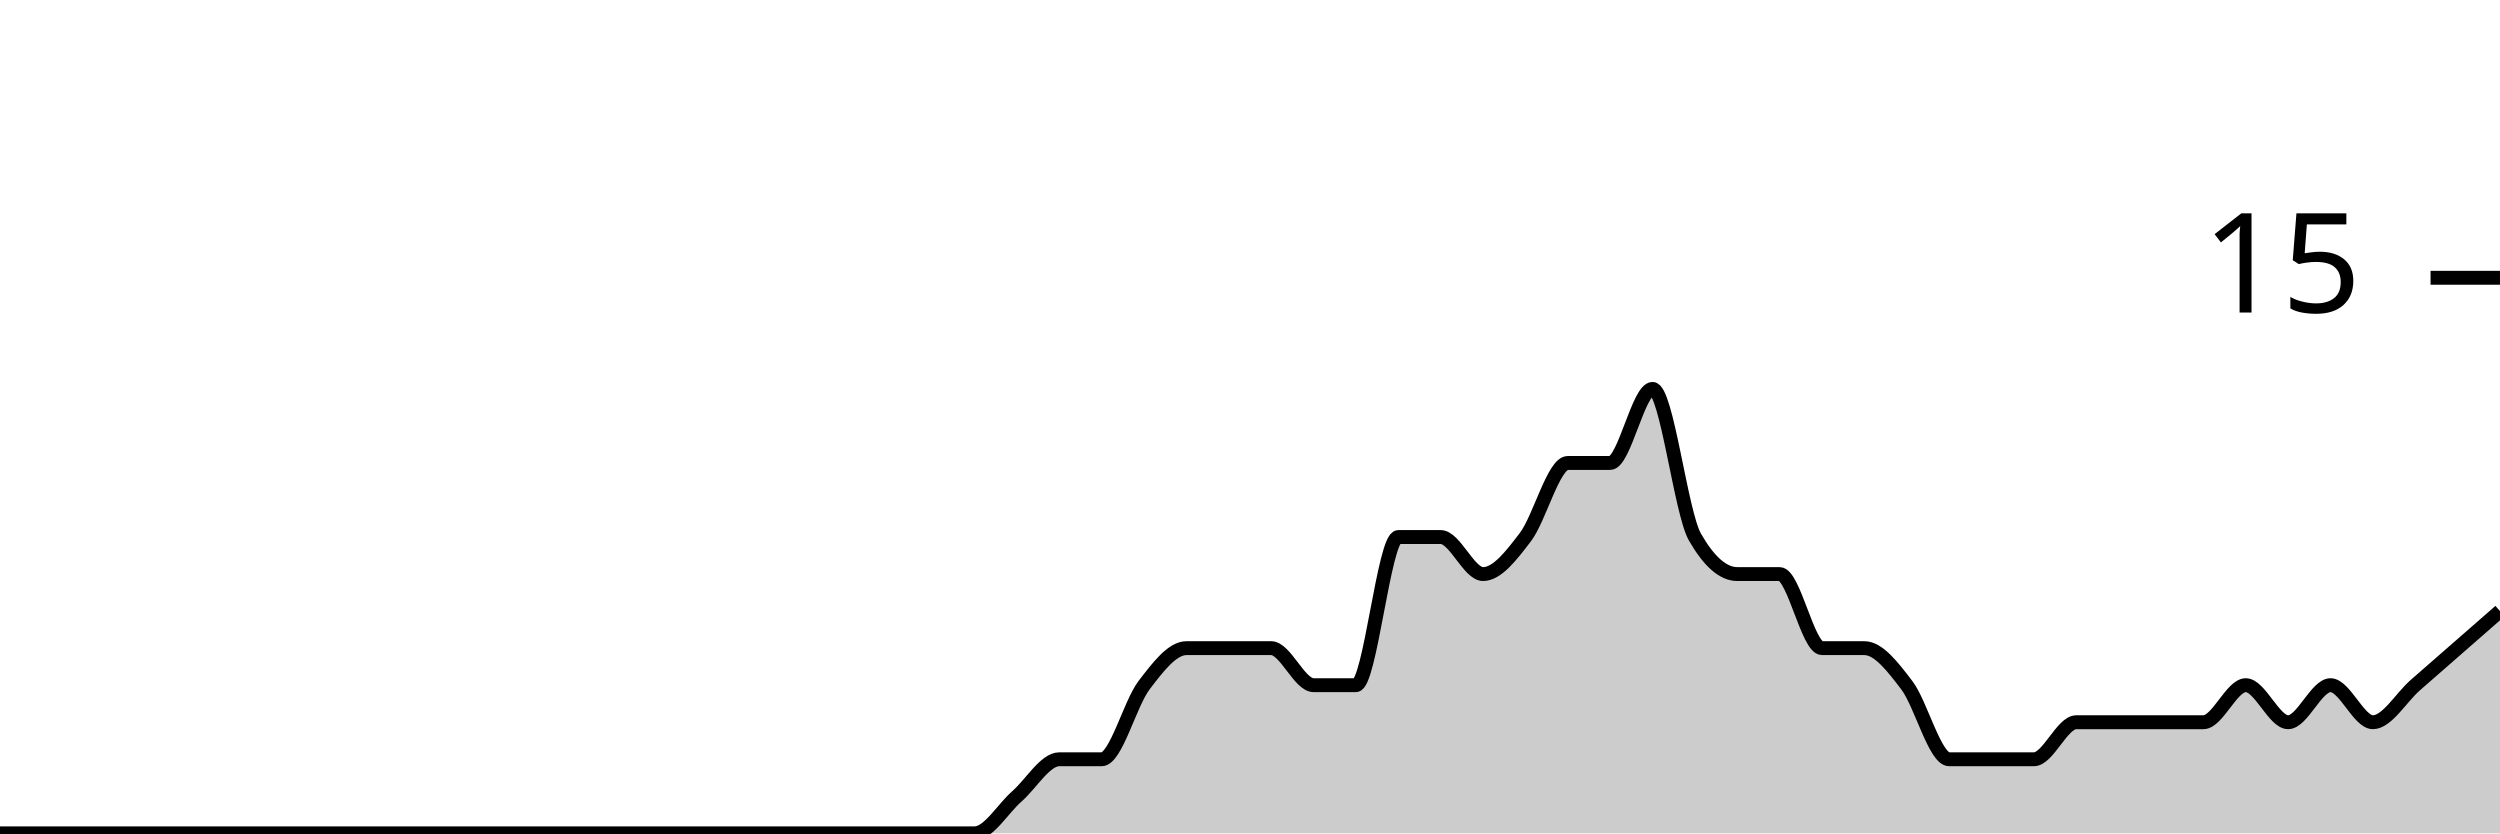
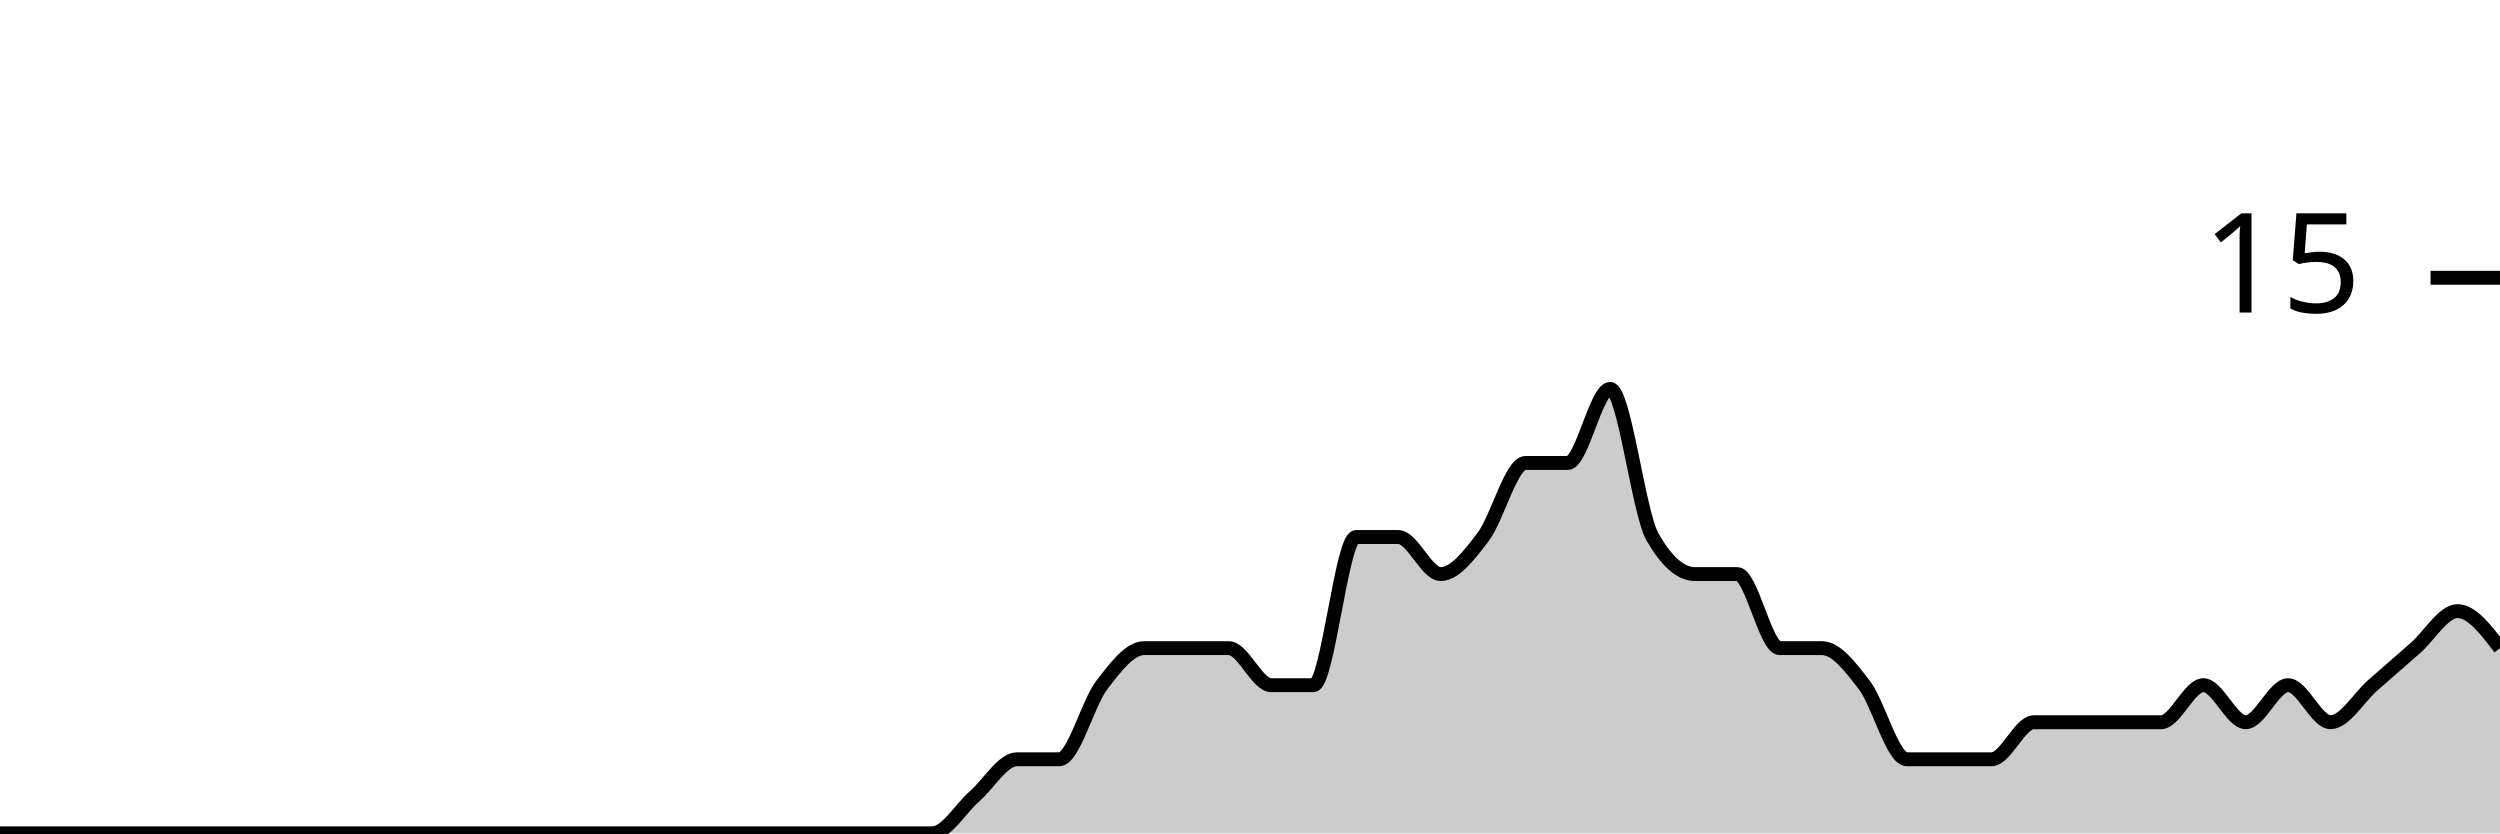
<svg xmlns="http://www.w3.org/2000/svg" viewBox="0 0 180 60">
  <g transform="translate(0,20)">
-     <path class="area" fill="rgba(0, 0, 0, 0.2)" d="M0,40C1.017,40,2.034,40,3.051,40C4.068,40,5.085,40,6.102,40C7.119,40,8.136,40,9.153,40C10.169,40,11.186,40,12.203,40C13.22,40,14.237,40,15.254,40C16.271,40,17.288,40,18.305,40C19.322,40,20.339,40,21.356,40C22.373,40,23.39,40,24.407,40C25.424,40,26.441,40,27.458,40C28.475,40,29.492,40,30.508,40C31.525,40,32.542,40,33.559,40C34.576,40,35.593,40,36.61,40C37.627,40,38.644,40,39.661,40C40.678,40,41.695,40,42.712,40C43.729,40,44.746,40,45.763,40C46.78,40,47.797,40,48.814,40C49.831,40,50.847,40,51.864,40C52.881,40,53.898,40,54.915,40C55.932,40,56.949,40,57.966,40C58.983,40,60,40,61.017,40C62.034,40,63.051,40,64.068,40C65.085,40,66.102,40,67.119,40C68.136,40,69.153,40,70.169,40C71.186,40,72.203,38.222,73.22,37.333C74.237,36.444,75.254,34.667,76.271,34.667C77.288,34.667,78.305,34.667,79.322,34.667C80.339,34.667,81.356,30.667,82.373,29.333C83.39,28,84.407,26.667,85.424,26.667C86.441,26.667,87.458,26.667,88.475,26.667C89.492,26.667,90.508,26.667,91.525,26.667C92.542,26.667,93.559,29.333,94.576,29.333C95.593,29.333,96.61,29.333,97.627,29.333C98.644,29.333,99.661,18.667,100.678,18.667C101.695,18.667,102.712,18.667,103.729,18.667C104.746,18.667,105.763,21.333,106.78,21.333C107.797,21.333,108.814,20,109.831,18.667C110.847,17.333,111.864,13.333,112.881,13.333C113.898,13.333,114.915,13.333,115.932,13.333C116.949,13.333,117.966,8,118.983,8C120,8,121.017,16.889,122.034,18.667C123.051,20.444,124.068,21.333,125.085,21.333C126.102,21.333,127.119,21.333,128.136,21.333C129.153,21.333,130.169,26.667,131.186,26.667C132.203,26.667,133.22,26.667,134.237,26.667C135.254,26.667,136.271,28,137.288,29.333C138.305,30.667,139.322,34.667,140.339,34.667C141.356,34.667,142.373,34.667,143.39,34.667C144.407,34.667,145.424,34.667,146.441,34.667C147.458,34.667,148.475,32,149.492,32C150.508,32,151.525,32,152.542,32C153.559,32,154.576,32,155.593,32C156.61,32,157.627,32,158.644,32C159.661,32,160.678,29.333,161.695,29.333C162.712,29.333,163.729,32,164.746,32C165.763,32,166.78,29.333,167.797,29.333C168.814,29.333,169.831,32,170.847,32C171.864,32,172.881,30.222,173.898,29.333C174.915,28.444,175.932,27.556,176.949,26.667C177.966,25.778,178.983,24.889,180,24L180,40C178.983,40,177.966,40,176.949,40C175.932,40,174.915,40,173.898,40C172.881,40,171.864,40,170.847,40C169.831,40,168.814,40,167.797,40C166.78,40,165.763,40,164.746,40C163.729,40,162.712,40,161.695,40C160.678,40,159.661,40,158.644,40C157.627,40,156.61,40,155.593,40C154.576,40,153.559,40,152.542,40C151.525,40,150.508,40,149.492,40C148.475,40,147.458,40,146.441,40C145.424,40,144.407,40,143.39,40C142.373,40,141.356,40,140.339,40C139.322,40,138.305,40,137.288,40C136.271,40,135.254,40,134.237,40C133.22,40,132.203,40,131.186,40C130.169,40,129.153,40,128.136,40C127.119,40,126.102,40,125.085,40C124.068,40,123.051,40,122.034,40C121.017,40,120,40,118.983,40C117.966,40,116.949,40,115.932,40C114.915,40,113.898,40,112.881,40C111.864,40,110.847,40,109.831,40C108.814,40,107.797,40,106.78,40C105.763,40,104.746,40,103.729,40C102.712,40,101.695,40,100.678,40C99.661,40,98.644,40,97.627,40C96.61,40,95.593,40,94.576,40C93.559,40,92.542,40,91.525,40C90.508,40,89.492,40,88.475,40C87.458,40,86.441,40,85.424,40C84.407,40,83.39,40,82.373,40C81.356,40,80.339,40,79.322,40C78.305,40,77.288,40,76.271,40C75.254,40,74.237,40,73.22,40C72.203,40,71.186,40,70.169,40C69.153,40,68.136,40,67.119,40C66.102,40,65.085,40,64.068,40C63.051,40,62.034,40,61.017,40C60,40,58.983,40,57.966,40C56.949,40,55.932,40,54.915,40C53.898,40,52.881,40,51.864,40C50.847,40,49.831,40,48.814,40C47.797,40,46.78,40,45.763,40C44.746,40,43.729,40,42.712,40C41.695,40,40.678,40,39.661,40C38.644,40,37.627,40,36.61,40C35.593,40,34.576,40,33.559,40C32.542,40,31.525,40,30.508,40C29.492,40,28.475,40,27.458,40C26.441,40,25.424,40,24.407,40C23.39,40,22.373,40,21.356,40C20.339,40,19.322,40,18.305,40C17.288,40,16.271,40,15.254,40C14.237,40,13.22,40,12.203,40C11.186,40,10.169,40,9.153,40C8.136,40,7.119,40,6.102,40C5.085,40,4.068,40,3.051,40C2.034,40,1.017,40,0,40Z" />
-     <path class="line" stroke="black" fill="none" d="M0,40C1.017,40,2.034,40,3.051,40C4.068,40,5.085,40,6.102,40C7.119,40,8.136,40,9.153,40C10.169,40,11.186,40,12.203,40C13.22,40,14.237,40,15.254,40C16.271,40,17.288,40,18.305,40C19.322,40,20.339,40,21.356,40C22.373,40,23.39,40,24.407,40C25.424,40,26.441,40,27.458,40C28.475,40,29.492,40,30.508,40C31.525,40,32.542,40,33.559,40C34.576,40,35.593,40,36.61,40C37.627,40,38.644,40,39.661,40C40.678,40,41.695,40,42.712,40C43.729,40,44.746,40,45.763,40C46.78,40,47.797,40,48.814,40C49.831,40,50.847,40,51.864,40C52.881,40,53.898,40,54.915,40C55.932,40,56.949,40,57.966,40C58.983,40,60,40,61.017,40C62.034,40,63.051,40,64.068,40C65.085,40,66.102,40,67.119,40C68.136,40,69.153,40,70.169,40C71.186,40,72.203,38.222,73.22,37.333C74.237,36.444,75.254,34.667,76.271,34.667C77.288,34.667,78.305,34.667,79.322,34.667C80.339,34.667,81.356,30.667,82.373,29.333C83.39,28,84.407,26.667,85.424,26.667C86.441,26.667,87.458,26.667,88.475,26.667C89.492,26.667,90.508,26.667,91.525,26.667C92.542,26.667,93.559,29.333,94.576,29.333C95.593,29.333,96.61,29.333,97.627,29.333C98.644,29.333,99.661,18.667,100.678,18.667C101.695,18.667,102.712,18.667,103.729,18.667C104.746,18.667,105.763,21.333,106.78,21.333C107.797,21.333,108.814,20,109.831,18.667C110.847,17.333,111.864,13.333,112.881,13.333C113.898,13.333,114.915,13.333,115.932,13.333C116.949,13.333,117.966,8,118.983,8C120,8,121.017,16.889,122.034,18.667C123.051,20.444,124.068,21.333,125.085,21.333C126.102,21.333,127.119,21.333,128.136,21.333C129.153,21.333,130.169,26.667,131.186,26.667C132.203,26.667,133.22,26.667,134.237,26.667C135.254,26.667,136.271,28,137.288,29.333C138.305,30.667,139.322,34.667,140.339,34.667C141.356,34.667,142.373,34.667,143.39,34.667C144.407,34.667,145.424,34.667,146.441,34.667C147.458,34.667,148.475,32,149.492,32C150.508,32,151.525,32,152.542,32C153.559,32,154.576,32,155.593,32C156.61,32,157.627,32,158.644,32C159.661,32,160.678,29.333,161.695,29.333C162.712,29.333,163.729,32,164.746,32C165.763,32,166.78,29.333,167.797,29.333C168.814,29.333,169.831,32,170.847,32C171.864,32,172.881,30.222,173.898,29.333C174.915,28.444,175.932,27.556,176.949,26.667C177.966,25.778,178.983,24.889,180,24" />
+     <path class="area" fill="rgba(0, 0, 0, 0.2)" d="M0,40C1.017,40,2.034,40,3.051,40C4.068,40,5.085,40,6.102,40C7.119,40,8.136,40,9.153,40C10.169,40,11.186,40,12.203,40C13.22,40,14.237,40,15.254,40C16.271,40,17.288,40,18.305,40C19.322,40,20.339,40,21.356,40C22.373,40,23.39,40,24.407,40C25.424,40,26.441,40,27.458,40C28.475,40,29.492,40,30.508,40C31.525,40,32.542,40,33.559,40C34.576,40,35.593,40,36.61,40C37.627,40,38.644,40,39.661,40C40.678,40,41.695,40,42.712,40C43.729,40,44.746,40,45.763,40C46.78,40,47.797,40,48.814,40C49.831,40,50.847,40,51.864,40C52.881,40,53.898,40,54.915,40C55.932,40,56.949,40,57.966,40C58.983,40,60,40,61.017,40C62.034,40,63.051,40,64.068,40C65.085,40,66.102,40,67.119,40C68.136,40,69.153,38.222,70.169,37.333C71.186,36.444,72.203,34.667,73.22,34.667C74.237,34.667,75.254,34.667,76.271,34.667C77.288,34.667,78.305,30.667,79.322,29.333C80.339,28,81.356,26.667,82.373,26.667C83.39,26.667,84.407,26.667,85.424,26.667C86.441,26.667,87.458,26.667,88.475,26.667C89.492,26.667,90.508,29.333,91.525,29.333C92.542,29.333,93.559,29.333,94.576,29.333C95.593,29.333,96.61,18.667,97.627,18.667C98.644,18.667,99.661,18.667,100.678,18.667C101.695,18.667,102.712,21.333,103.729,21.333C104.746,21.333,105.763,20,106.78,18.667C107.797,17.333,108.814,13.333,109.831,13.333C110.847,13.333,111.864,13.333,112.881,13.333C113.898,13.333,114.915,8,115.932,8C116.949,8,117.966,16.889,118.983,18.667C120,20.444,121.017,21.333,122.034,21.333C123.051,21.333,124.068,21.333,125.085,21.333C126.102,21.333,127.119,26.667,128.136,26.667C129.153,26.667,130.169,26.667,131.186,26.667C132.203,26.667,133.22,28,134.237,29.333C135.254,30.667,136.271,34.667,137.288,34.667C138.305,34.667,139.322,34.667,140.339,34.667C141.356,34.667,142.373,34.667,143.39,34.667C144.407,34.667,145.424,32,146.441,32C147.458,32,148.475,32,149.492,32C150.508,32,151.525,32,152.542,32C153.559,32,154.576,32,155.593,32C156.61,32,157.627,29.333,158.644,29.333C159.661,29.333,160.678,32,161.695,32C162.712,32,163.729,29.333,164.746,29.333C165.763,29.333,166.78,32,167.797,32C168.814,32,169.831,30.222,170.847,29.333C171.864,28.444,172.881,27.556,173.898,26.667C174.915,25.778,175.932,24,176.949,24C177.966,24,178.983,25.333,180,26.667L180,40C178.983,40,177.966,40,176.949,40C175.932,40,174.915,40,173.898,40C172.881,40,171.864,40,170.847,40C169.831,40,168.814,40,167.797,40C166.78,40,165.763,40,164.746,40C163.729,40,162.712,40,161.695,40C160.678,40,159.661,40,158.644,40C157.627,40,156.61,40,155.593,40C154.576,40,153.559,40,152.542,40C151.525,40,150.508,40,149.492,40C148.475,40,147.458,40,146.441,40C145.424,40,144.407,40,143.39,40C142.373,40,141.356,40,140.339,40C139.322,40,138.305,40,137.288,40C136.271,40,135.254,40,134.237,40C133.22,40,132.203,40,131.186,40C130.169,40,129.153,40,128.136,40C127.119,40,126.102,40,125.085,40C124.068,40,123.051,40,122.034,40C121.017,40,120,40,118.983,40C117.966,40,116.949,40,115.932,40C114.915,40,113.898,40,112.881,40C111.864,40,110.847,40,109.831,40C108.814,40,107.797,40,106.78,40C105.763,40,104.746,40,103.729,40C102.712,40,101.695,40,100.678,40C99.661,40,98.644,40,97.627,40C96.61,40,95.593,40,94.576,40C93.559,40,92.542,40,91.525,40C90.508,40,89.492,40,88.475,40C87.458,40,86.441,40,85.424,40C84.407,40,83.39,40,82.373,40C81.356,40,80.339,40,79.322,40C78.305,40,77.288,40,76.271,40C75.254,40,74.237,40,73.22,40C72.203,40,71.186,40,70.169,40C69.153,40,68.136,40,67.119,40C66.102,40,65.085,40,64.068,40C63.051,40,62.034,40,61.017,40C60,40,58.983,40,57.966,40C56.949,40,55.932,40,54.915,40C53.898,40,52.881,40,51.864,40C50.847,40,49.831,40,48.814,40C47.797,40,46.78,40,45.763,40C44.746,40,43.729,40,42.712,40C41.695,40,40.678,40,39.661,40C38.644,40,37.627,40,36.61,40C35.593,40,34.576,40,33.559,40C32.542,40,31.525,40,30.508,40C29.492,40,28.475,40,27.458,40C26.441,40,25.424,40,24.407,40C23.39,40,22.373,40,21.356,40C20.339,40,19.322,40,18.305,40C17.288,40,16.271,40,15.254,40C14.237,40,13.22,40,12.203,40C11.186,40,10.169,40,9.153,40C8.136,40,7.119,40,6.102,40C5.085,40,4.068,40,3.051,40C2.034,40,1.017,40,0,40Z" />
+     <path class="line" stroke="black" fill="none" d="M0,40C1.017,40,2.034,40,3.051,40C4.068,40,5.085,40,6.102,40C7.119,40,8.136,40,9.153,40C10.169,40,11.186,40,12.203,40C13.22,40,14.237,40,15.254,40C16.271,40,17.288,40,18.305,40C19.322,40,20.339,40,21.356,40C22.373,40,23.39,40,24.407,40C25.424,40,26.441,40,27.458,40C28.475,40,29.492,40,30.508,40C31.525,40,32.542,40,33.559,40C34.576,40,35.593,40,36.61,40C37.627,40,38.644,40,39.661,40C40.678,40,41.695,40,42.712,40C43.729,40,44.746,40,45.763,40C46.78,40,47.797,40,48.814,40C49.831,40,50.847,40,51.864,40C52.881,40,53.898,40,54.915,40C55.932,40,56.949,40,57.966,40C58.983,40,60,40,61.017,40C62.034,40,63.051,40,64.068,40C65.085,40,66.102,40,67.119,40C68.136,40,69.153,38.222,70.169,37.333C71.186,36.444,72.203,34.667,73.22,34.667C74.237,34.667,75.254,34.667,76.271,34.667C77.288,34.667,78.305,30.667,79.322,29.333C80.339,28,81.356,26.667,82.373,26.667C83.39,26.667,84.407,26.667,85.424,26.667C86.441,26.667,87.458,26.667,88.475,26.667C89.492,26.667,90.508,29.333,91.525,29.333C92.542,29.333,93.559,29.333,94.576,29.333C95.593,29.333,96.61,18.667,97.627,18.667C98.644,18.667,99.661,18.667,100.678,18.667C101.695,18.667,102.712,21.333,103.729,21.333C104.746,21.333,105.763,20,106.78,18.667C107.797,17.333,108.814,13.333,109.831,13.333C110.847,13.333,111.864,13.333,112.881,13.333C113.898,13.333,114.915,8,115.932,8C116.949,8,117.966,16.889,118.983,18.667C120,20.444,121.017,21.333,122.034,21.333C123.051,21.333,124.068,21.333,125.085,21.333C126.102,21.333,127.119,26.667,128.136,26.667C129.153,26.667,130.169,26.667,131.186,26.667C132.203,26.667,133.22,28,134.237,29.333C135.254,30.667,136.271,34.667,137.288,34.667C138.305,34.667,139.322,34.667,140.339,34.667C141.356,34.667,142.373,34.667,143.39,34.667C144.407,34.667,145.424,32,146.441,32C147.458,32,148.475,32,149.492,32C150.508,32,151.525,32,152.542,32C153.559,32,154.576,32,155.593,32C156.61,32,157.627,29.333,158.644,29.333C159.661,29.333,160.678,32,161.695,32C162.712,32,163.729,29.333,164.746,29.333C165.763,29.333,166.78,32,167.797,32C168.814,32,169.831,30.222,170.847,29.333C171.864,28.444,172.881,27.556,173.898,26.667C174.915,25.778,175.932,24,176.949,24C177.966,24,178.983,25.333,180,26.667" />
    <path class="axis-ceiling" stroke-width="1" stroke="black" fill="none" d="M175,0L180,0" />
    <text class="axis-ceiling-label" font-family="sans-serif" text-anchor="end" font-size="10px" x="170" y="2.5">15</text>
  </g>
</svg>
